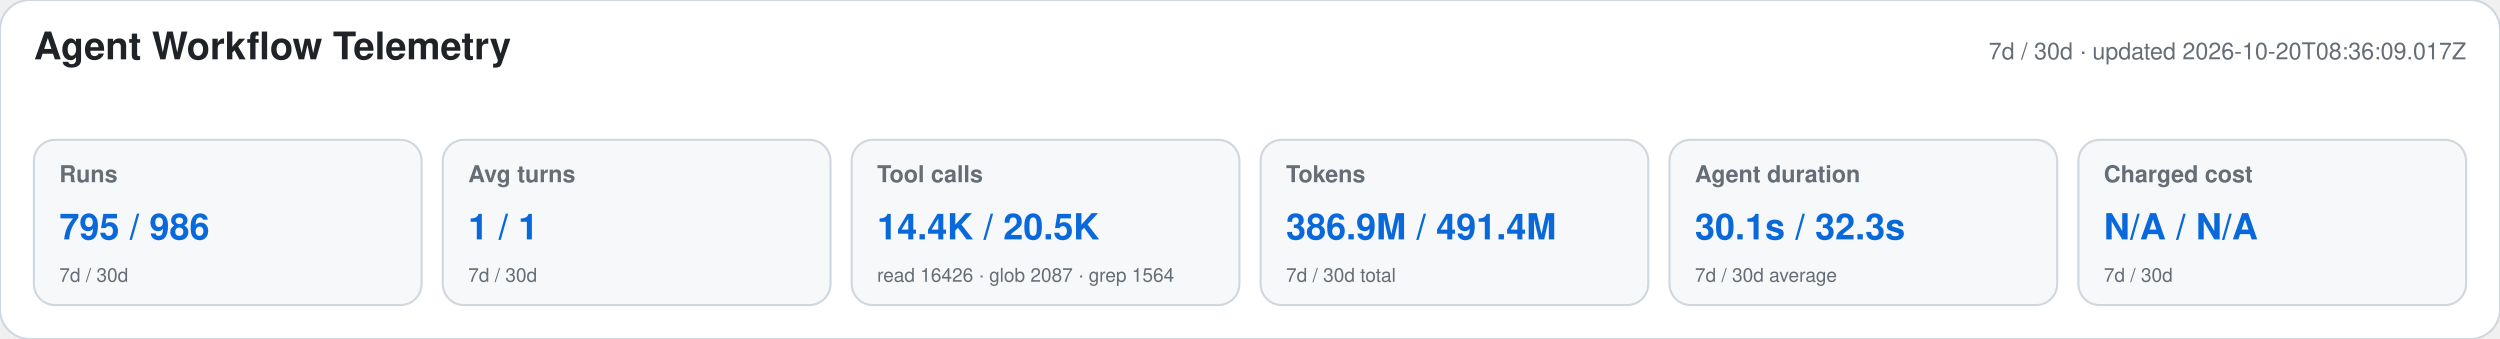
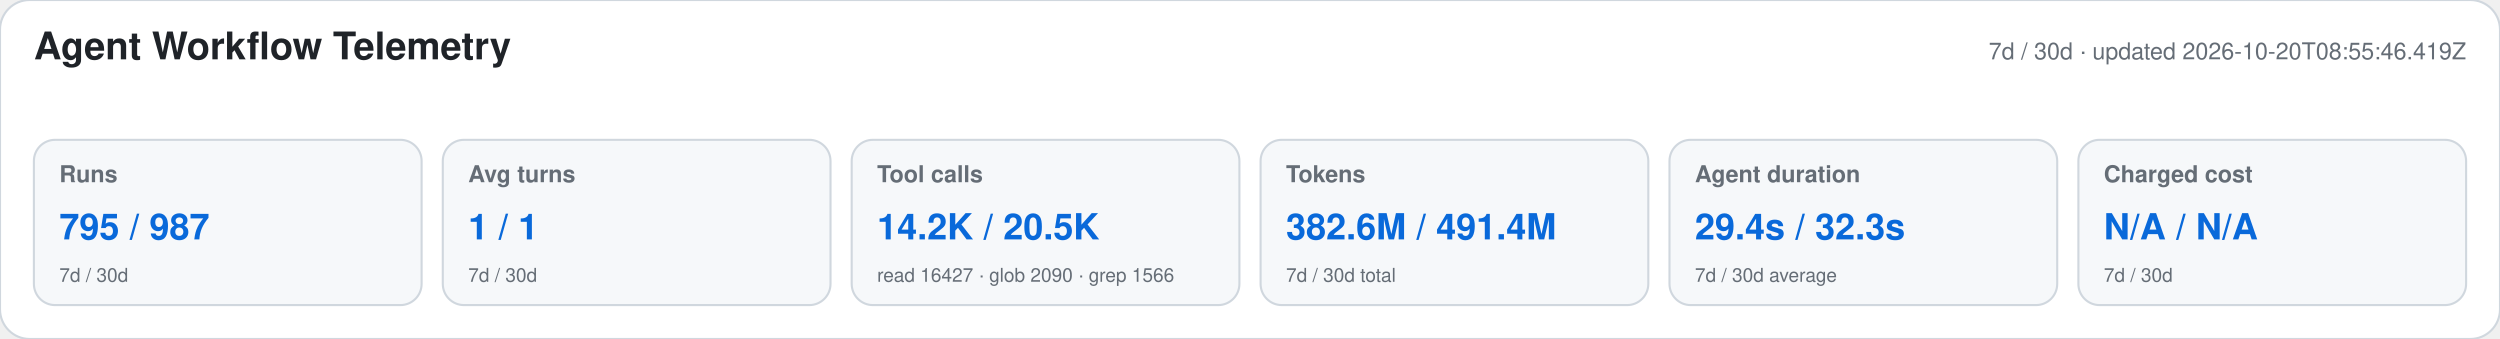
<svg xmlns="http://www.w3.org/2000/svg" width="1180" height="160" viewBox="0 0 1180 160" role="img" aria-labelledby="title desc">
  <style>text{font-family:-apple-system,BlinkMacSystemFont,"Segoe UI",Helvetica,Arial,sans-serif}.heading{font-size:18px;font-weight:650;fill:#1f2328}.meta,.label,.secondary{fill:#656d76}.meta,.label{font-size:11px}.label{font-weight:600}.primary{font-size:17px;font-weight:700;fill:#0969da}.secondary{font-size:9px}</style>
  <rect width="1180" height="160" rx="14" fill="#ffffff" stroke="#d0d7de" />
  <text x="16" y="28" class="heading">Agent Workflow Telemetry</text>
-   <text x="1164" y="28" text-anchor="end" class="meta">7d / 30d · updated 2026-10-20T08:36:09.017Z</text>
+   <text x="1164" y="28" text-anchor="end" class="meta">7d / 30d · updated 2026-10-20T08:55:46.419Z</text>
  <g>
    <rect x="16" y="66" width="183" height="78" rx="10" fill="#f6f8fa" stroke="#d0d7de" />
    <text x="28" y="86" class="label">Runs</text>
-     <text x="28" y="113" class="primary">795 / 986</text>
+     <text x="28" y="113" class="primary">795 / 987</text>
    <text x="28" y="133" class="secondary">7d / 30d</text>
  </g>
  <g>
    <rect x="209" y="66" width="183" height="78" rx="10" fill="#f6f8fa" stroke="#d0d7de" />
    <text x="221" y="86" class="label">Avg turns</text>
    <text x="221" y="113" class="primary">1 / 1</text>
    <text x="221" y="133" class="secondary">7d / 30d</text>
  </g>
  <g>
    <rect x="402" y="66" width="183" height="78" rx="10" fill="#f6f8fa" stroke="#d0d7de" />
    <text x="414" y="86" class="label">Tool calls</text>
-     <text x="414" y="113" class="primary">14.4K / 20.5K</text>
-     <text x="414" y="133" class="secondary">read 16426 · glob 2087 · grep 1564</text>
+     <text x="414" y="113" class="primary">14.2K / 20.5K</text>
+     <text x="414" y="133" class="secondary">read 16427 · glob 2090 · grep 1566</text>
  </g>
  <g>
    <rect x="595" y="66" width="183" height="78" rx="10" fill="#f6f8fa" stroke="#d0d7de" />
    <text x="607" y="86" class="label">Tokens</text>
-     <text x="607" y="113" class="primary">386.9M / 491.4M</text>
+     <text x="607" y="113" class="primary">382.6M / 491.4M</text>
    <text x="607" y="133" class="secondary">7d / 30d total</text>
  </g>
  <g>
    <rect x="788" y="66" width="183" height="78" rx="10" fill="#f6f8fa" stroke="#d0d7de" />
    <text x="800" y="86" class="label">Agent duration</text>
-     <text x="800" y="113" class="primary">30.1s / 32.3s</text>
+     <text x="800" y="113" class="primary">29.4s / 32.3s</text>
    <text x="800" y="133" class="secondary">7d / 30d average</text>
  </g>
  <g>
    <rect x="981" y="66" width="183" height="78" rx="10" fill="#f6f8fa" stroke="#d0d7de" />
    <text x="993" y="86" class="label">Charged cost</text>
    <text x="993" y="113" class="primary">N/A / N/A</text>
    <text x="993" y="133" class="secondary">7d / 30d</text>
  </g>
</svg>
